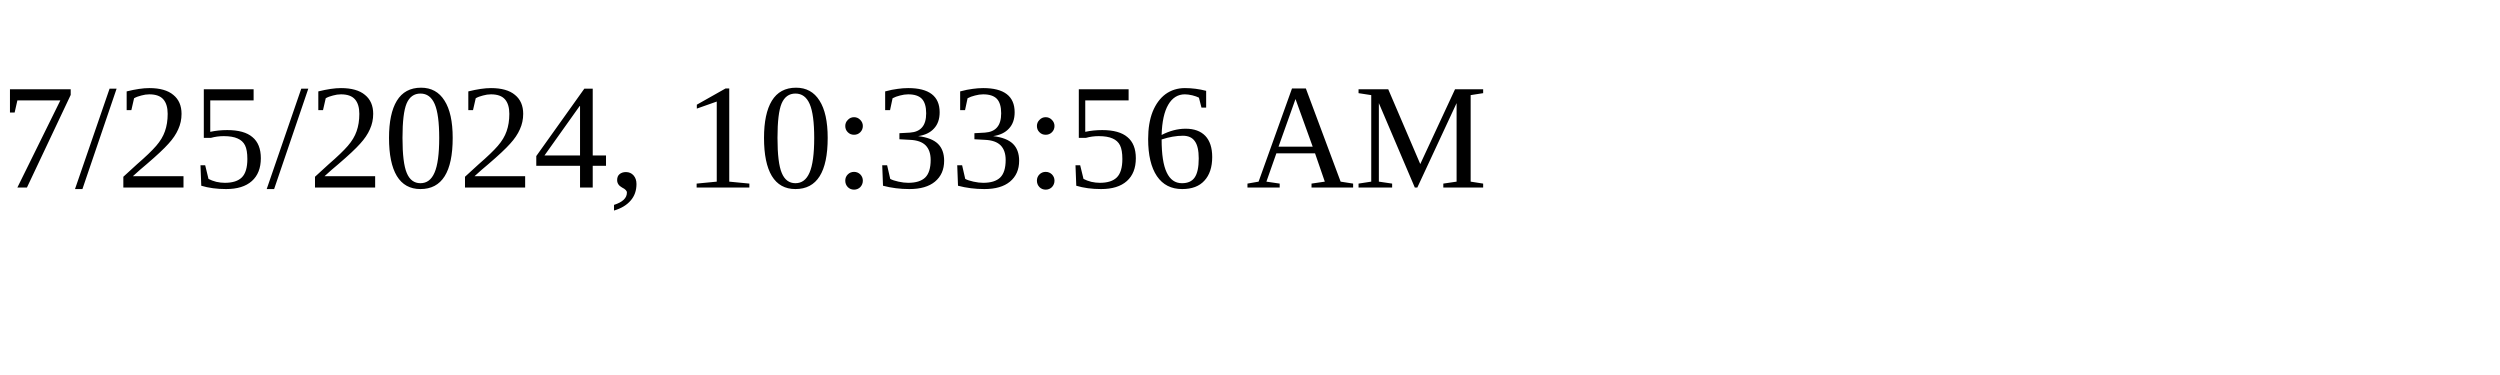
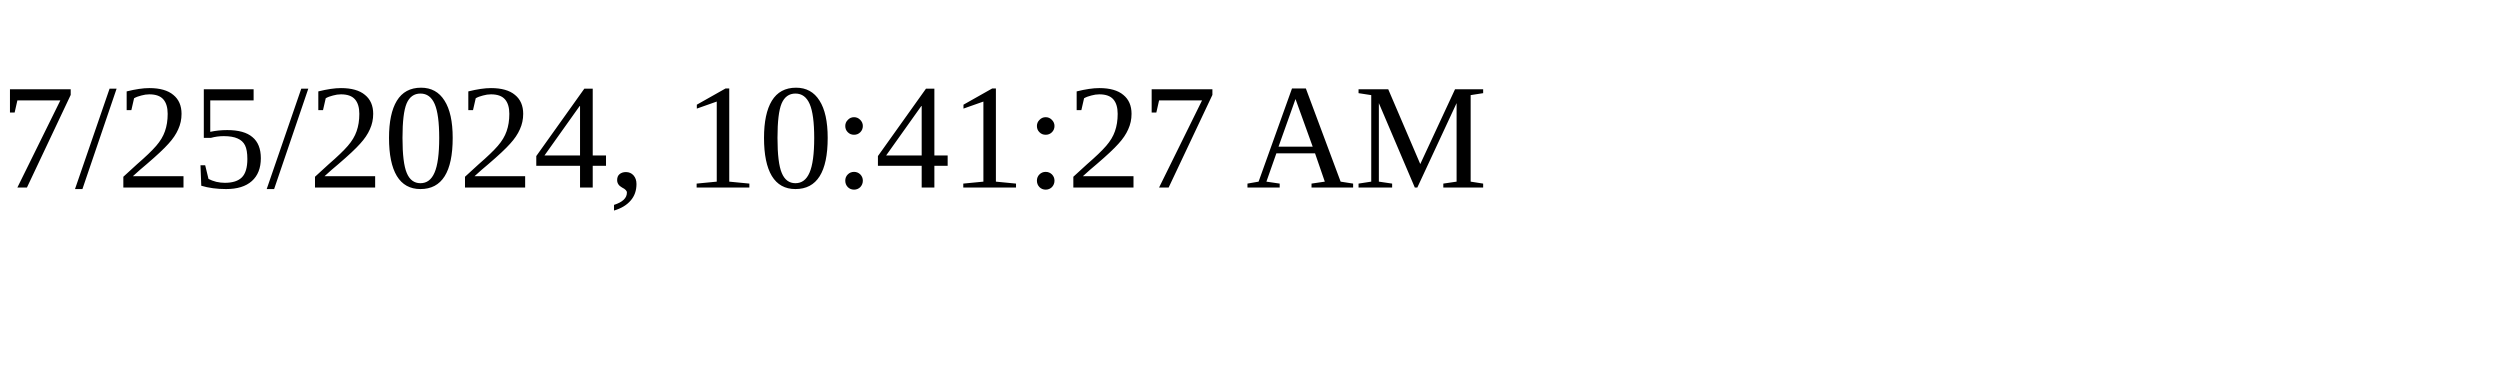
<svg xmlns="http://www.w3.org/2000/svg" height="30" width="200">
-   <text x="0" y="15">7/25/2024, 10:33:56 AM</text>
+   <text x="0" y="15">7/25/2024, 10:41:27 AM</text>
</svg>
